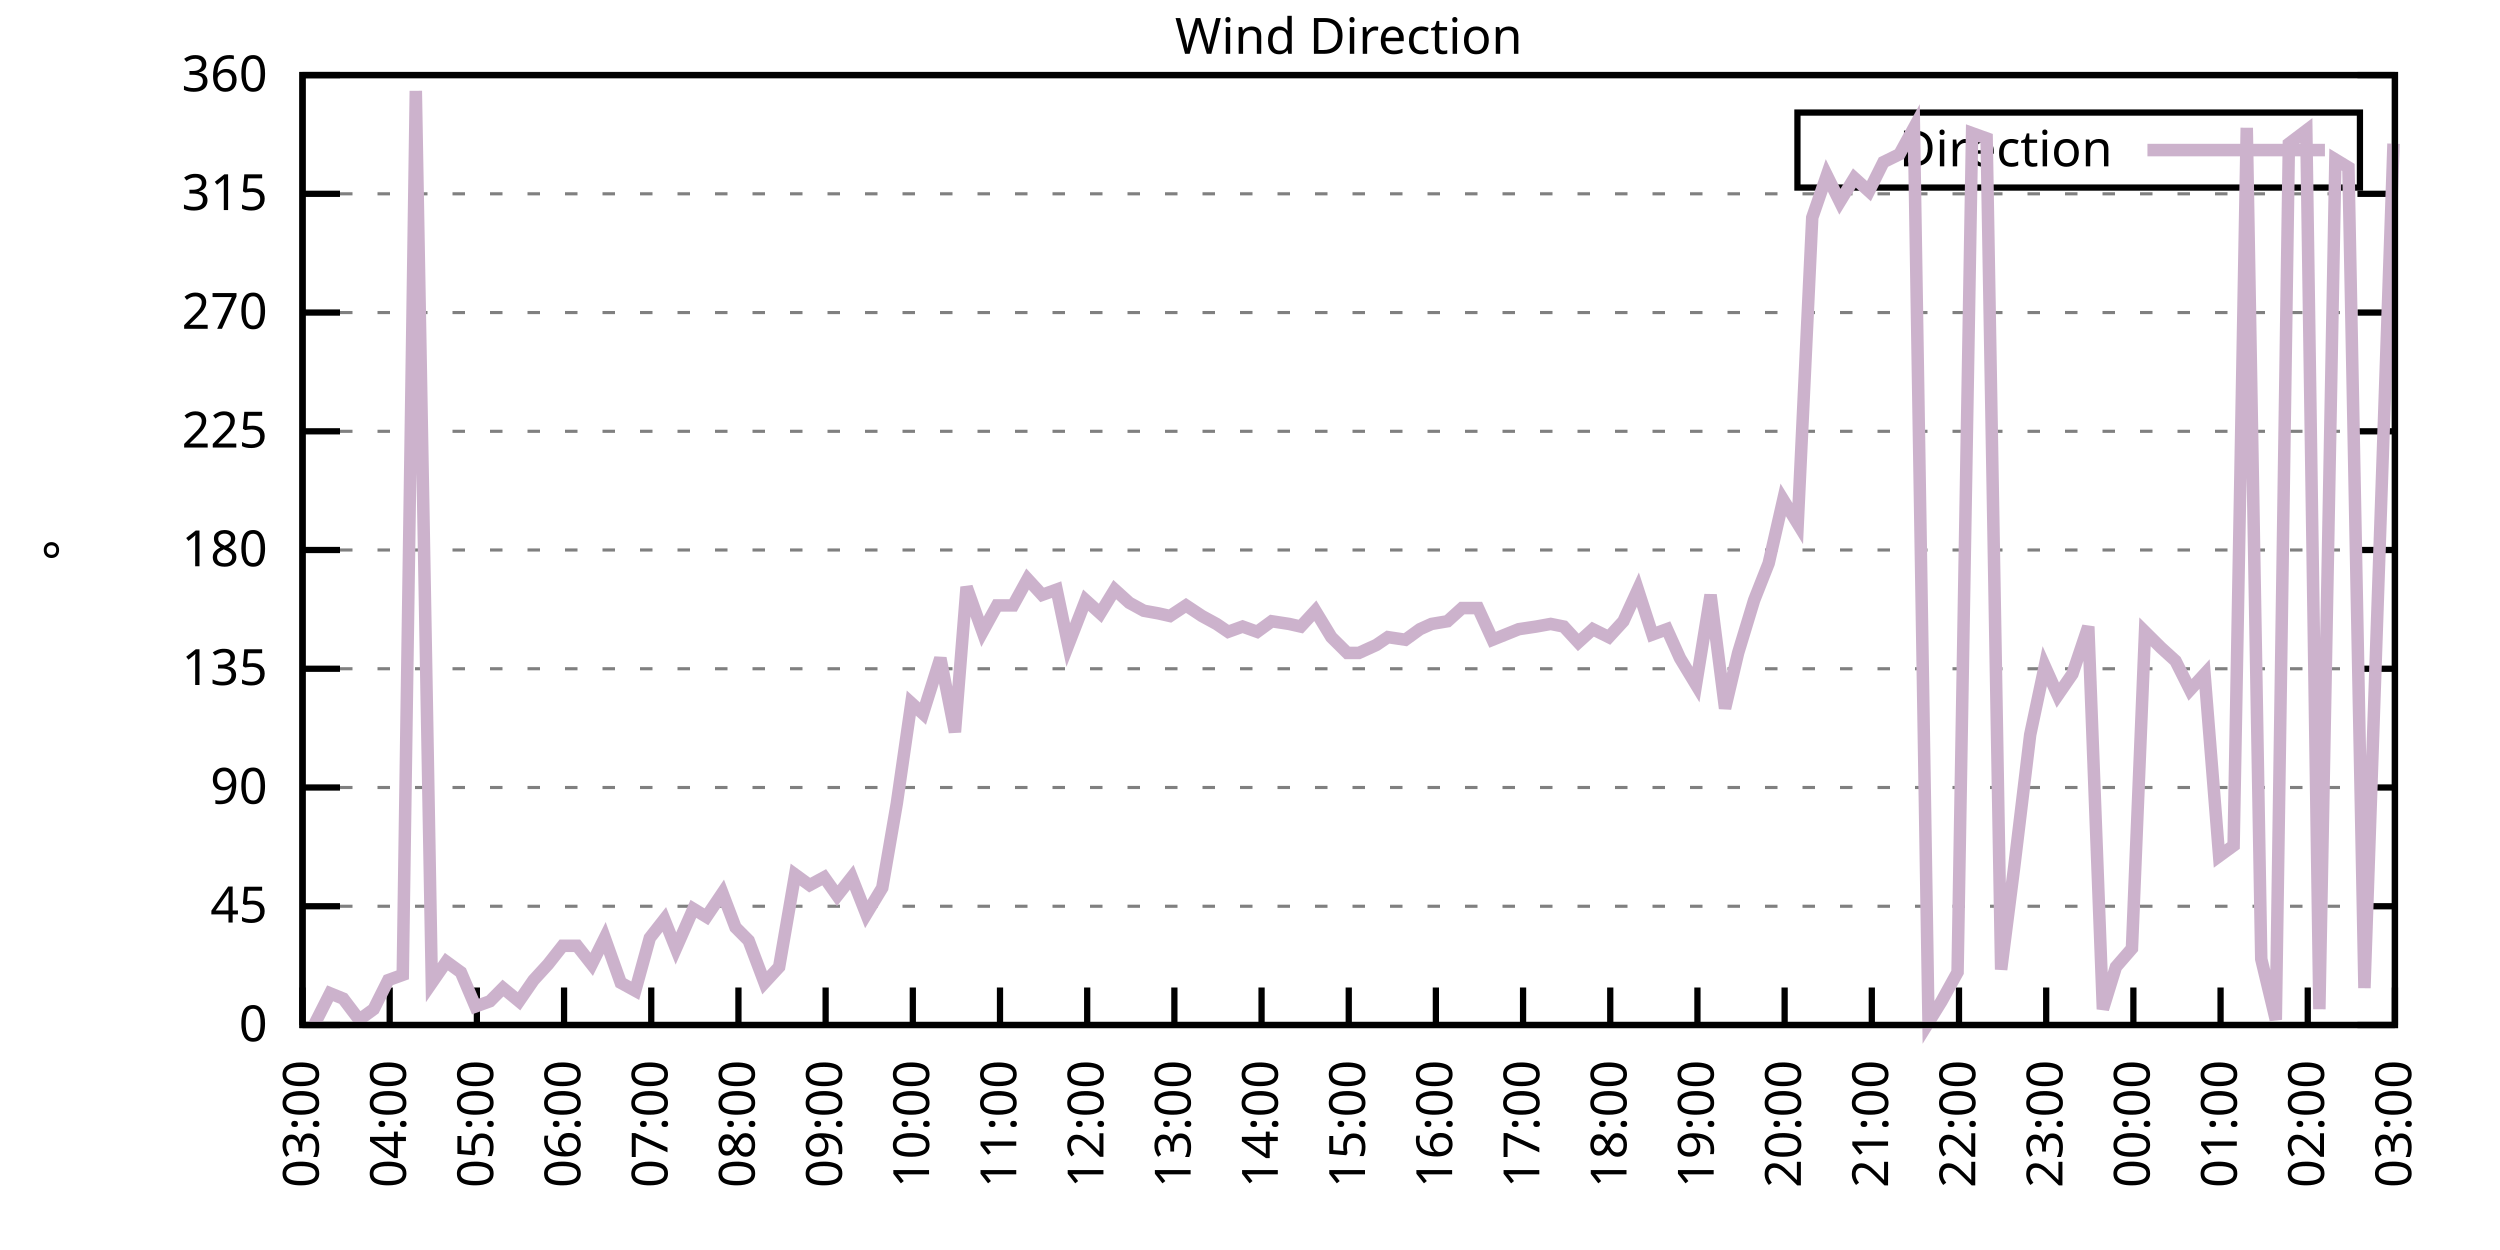
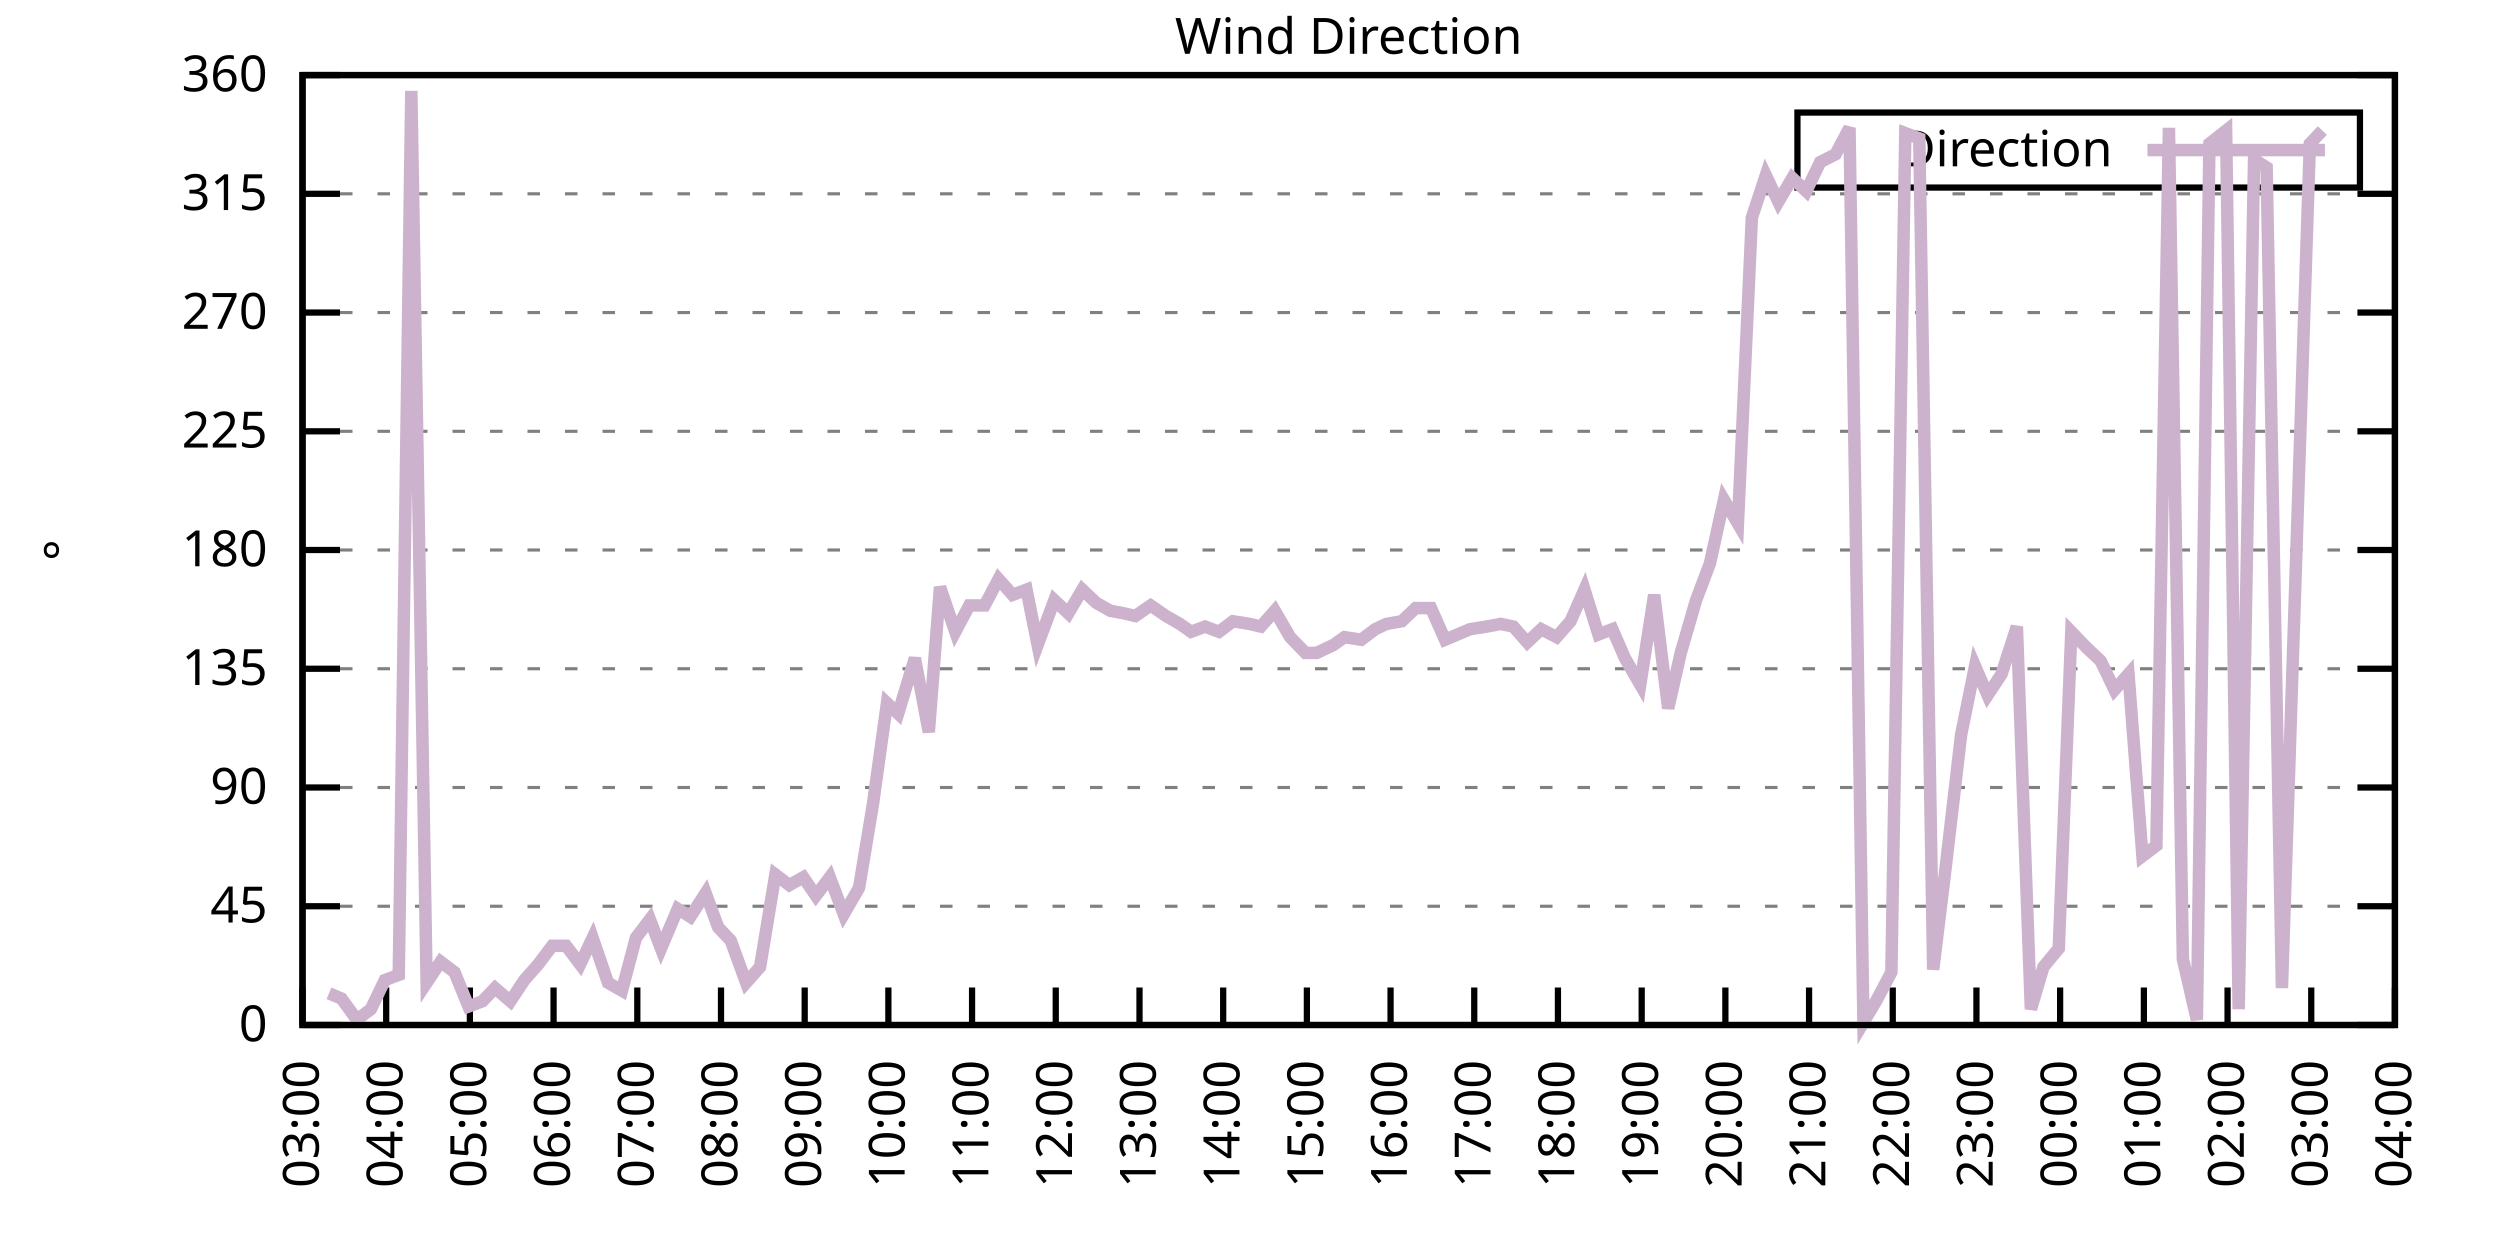
<svg xmlns="http://www.w3.org/2000/svg" xmlns:xlink="http://www.w3.org/1999/xlink" width="400" height="200" viewBox="0 0 400 200">
  <g id="gnuplot_canvas">
    <rect x="0" y="0" width="400" height="200" fill="none" />
    <defs>
      <circle id="gpDot" r="0.5" stroke-width="0.5" stroke="currentColor" />
      <path id="gpPt0" stroke-width="0.333" stroke="currentColor" d="M-1,0 h2 M0,-1 v2" />
      <path id="gpPt1" stroke-width="0.333" stroke="currentColor" d="M-1,-1 L1,1 M1,-1 L-1,1" />
      <path id="gpPt2" stroke-width="0.333" stroke="currentColor" d="M-1,0 L1,0 M0,-1 L0,1 M-1,-1 L1,1 M-1,1 L1,-1" />
      <rect id="gpPt3" stroke-width="0.333" stroke="currentColor" x="-1" y="-1" width="2" height="2" />
      <rect id="gpPt4" stroke-width="0.333" stroke="currentColor" fill="currentColor" x="-1" y="-1" width="2" height="2" />
      <circle id="gpPt5" stroke-width="0.333" stroke="currentColor" cx="0" cy="0" r="1" />
      <use xlink:href="#gpPt5" id="gpPt6" fill="currentColor" stroke="none" />
      <path id="gpPt7" stroke-width="0.333" stroke="currentColor" d="M0,-1.33 L-1.33,0.67 L1.33,0.67 z" />
      <use xlink:href="#gpPt7" id="gpPt8" fill="currentColor" stroke="none" />
      <use xlink:href="#gpPt7" id="gpPt9" stroke="currentColor" transform="rotate(180)" />
      <use xlink:href="#gpPt9" id="gpPt10" fill="currentColor" stroke="none" />
      <use xlink:href="#gpPt3" id="gpPt11" stroke="currentColor" transform="rotate(45)" />
      <use xlink:href="#gpPt11" id="gpPt12" fill="currentColor" stroke="none" />
      <path id="gpPt13" stroke-width="0.333" stroke="currentColor" d="M0,1.330 L1.265,0.411 L0.782,-1.067 L-0.782,-1.076 L-1.265,0.411 z" />
      <use xlink:href="#gpPt13" id="gpPt14" fill="currentColor" stroke="none" />
      <filter id="textbox" filterUnits="objectBoundingBox" x="0" y="0" height="1" width="1">
        <feFlood flood-color="white" flood-opacity="1" result="bgnd" />
        <feComposite in="SourceGraphic" in2="bgnd" operator="atop" />
      </filter>
      <filter id="greybox" filterUnits="objectBoundingBox" x="0" y="0" height="1" width="1">
        <feFlood flood-color="lightgrey" flood-opacity="1" result="grey" />
        <feComposite in="SourceGraphic" in2="grey" operator="atop" />
      </filter>
    </defs>
    <g fill="none" color="white" stroke="currentColor" stroke-width="1.00" stroke-linecap="butt" stroke-linejoin="miter">
</g>
    <g fill="none" color="black" stroke="currentColor" stroke-width="1.00" stroke-linecap="butt" stroke-linejoin="miter">
      <g stroke="none" shape-rendering="crispEdges">
        <polygon fill="rgb(255, 255, 255)" points="48.40,164.00 383.18,164.00 383.18,12.02 48.40,12.02 " />
      </g>
    </g>
    <g fill="none" color="black" stroke="currentColor" stroke-width="1.00" stroke-linecap="butt" stroke-linejoin="miter">
</g>
    <g fill="none" color="black" stroke="black" stroke-width="0.50" stroke-linecap="butt" stroke-linejoin="miter">
</g>
    <g fill="none" color="gray" stroke="currentColor" stroke-width="0.50" stroke-linecap="butt" stroke-linejoin="miter">
      <path stroke="gray" stroke-dasharray="2,4" class="gridline" d="M48.40,164.00 L383.19,164.00  " />
    </g>
    <g fill="none" color="gray" stroke="gray" stroke-width="1.00" stroke-linecap="butt" stroke-linejoin="miter">
</g>
    <g fill="none" color="black" stroke="currentColor" stroke-width="1.00" stroke-linecap="butt" stroke-linejoin="miter">
      <path stroke="black" d="M48.40,164.00 L54.40,164.00 M383.19,164.00 L377.19,164.00  " />
      <g transform="translate(42.80,166.60)" stroke="none" fill="black" font-family="Sans" font-size="8.00" text-anchor="end">
        <text>
          <tspan font-family="Sans"> 0</tspan>
        </text>
      </g>
    </g>
    <g fill="none" color="black" stroke="currentColor" stroke-width="1.00" stroke-linecap="butt" stroke-linejoin="miter">
</g>
    <g fill="none" color="black" stroke="black" stroke-width="0.50" stroke-linecap="butt" stroke-linejoin="miter">
</g>
    <g fill="none" color="gray" stroke="currentColor" stroke-width="0.50" stroke-linecap="butt" stroke-linejoin="miter">
      <path stroke="gray" stroke-dasharray="2,4" class="gridline" d="M48.40,145.00 L383.19,145.00  " />
    </g>
    <g fill="none" color="gray" stroke="gray" stroke-width="1.00" stroke-linecap="butt" stroke-linejoin="miter">
</g>
    <g fill="none" color="black" stroke="currentColor" stroke-width="1.00" stroke-linecap="butt" stroke-linejoin="miter">
      <path stroke="black" d="M48.40,145.00 L54.40,145.00 M383.19,145.00 L377.19,145.00  " />
      <g transform="translate(42.80,147.60)" stroke="none" fill="black" font-family="Sans" font-size="8.00" text-anchor="end">
        <text>
          <tspan font-family="Sans"> 45</tspan>
        </text>
      </g>
    </g>
    <g fill="none" color="black" stroke="currentColor" stroke-width="1.00" stroke-linecap="butt" stroke-linejoin="miter">
</g>
    <g fill="none" color="black" stroke="black" stroke-width="0.50" stroke-linecap="butt" stroke-linejoin="miter">
</g>
    <g fill="none" color="gray" stroke="currentColor" stroke-width="0.50" stroke-linecap="butt" stroke-linejoin="miter">
      <path stroke="gray" stroke-dasharray="2,4" class="gridline" d="M48.40,126.00 L383.19,126.00  " />
    </g>
    <g fill="none" color="gray" stroke="gray" stroke-width="1.00" stroke-linecap="butt" stroke-linejoin="miter">
</g>
    <g fill="none" color="black" stroke="currentColor" stroke-width="1.00" stroke-linecap="butt" stroke-linejoin="miter">
      <path stroke="black" d="M48.40,126.00 L54.40,126.00 M383.19,126.00 L377.19,126.00  " />
      <g transform="translate(42.80,128.60)" stroke="none" fill="black" font-family="Sans" font-size="8.00" text-anchor="end">
        <text>
          <tspan font-family="Sans"> 90</tspan>
        </text>
      </g>
    </g>
    <g fill="none" color="black" stroke="currentColor" stroke-width="1.00" stroke-linecap="butt" stroke-linejoin="miter">
</g>
    <g fill="none" color="black" stroke="black" stroke-width="0.50" stroke-linecap="butt" stroke-linejoin="miter">
</g>
    <g fill="none" color="gray" stroke="currentColor" stroke-width="0.50" stroke-linecap="butt" stroke-linejoin="miter">
      <path stroke="gray" stroke-dasharray="2,4" class="gridline" d="M48.40,107.00 L383.19,107.00  " />
    </g>
    <g fill="none" color="gray" stroke="gray" stroke-width="1.00" stroke-linecap="butt" stroke-linejoin="miter">
</g>
    <g fill="none" color="black" stroke="currentColor" stroke-width="1.00" stroke-linecap="butt" stroke-linejoin="miter">
      <path stroke="black" d="M48.40,107.00 L54.40,107.00 M383.19,107.00 L377.19,107.00  " />
      <g transform="translate(42.80,109.60)" stroke="none" fill="black" font-family="Sans" font-size="8.00" text-anchor="end">
        <text>
          <tspan font-family="Sans"> 135</tspan>
        </text>
      </g>
    </g>
    <g fill="none" color="black" stroke="currentColor" stroke-width="1.00" stroke-linecap="butt" stroke-linejoin="miter">
</g>
    <g fill="none" color="black" stroke="black" stroke-width="0.50" stroke-linecap="butt" stroke-linejoin="miter">
</g>
    <g fill="none" color="gray" stroke="currentColor" stroke-width="0.50" stroke-linecap="butt" stroke-linejoin="miter">
      <path stroke="gray" stroke-dasharray="2,4" class="gridline" d="M48.40,88.00 L383.19,88.00  " />
    </g>
    <g fill="none" color="gray" stroke="gray" stroke-width="1.00" stroke-linecap="butt" stroke-linejoin="miter">
</g>
    <g fill="none" color="black" stroke="currentColor" stroke-width="1.00" stroke-linecap="butt" stroke-linejoin="miter">
      <path stroke="black" d="M48.40,88.00 L54.40,88.00 M383.19,88.00 L377.19,88.00  " />
      <g transform="translate(42.80,90.60)" stroke="none" fill="black" font-family="Sans" font-size="8.00" text-anchor="end">
        <text>
          <tspan font-family="Sans"> 180</tspan>
        </text>
      </g>
    </g>
    <g fill="none" color="black" stroke="currentColor" stroke-width="1.00" stroke-linecap="butt" stroke-linejoin="miter">
</g>
    <g fill="none" color="black" stroke="black" stroke-width="0.50" stroke-linecap="butt" stroke-linejoin="miter">
</g>
    <g fill="none" color="gray" stroke="currentColor" stroke-width="0.50" stroke-linecap="butt" stroke-linejoin="miter">
      <path stroke="gray" stroke-dasharray="2,4" class="gridline" d="M48.40,69.01 L383.19,69.01  " />
    </g>
    <g fill="none" color="gray" stroke="gray" stroke-width="1.00" stroke-linecap="butt" stroke-linejoin="miter">
</g>
    <g fill="none" color="black" stroke="currentColor" stroke-width="1.00" stroke-linecap="butt" stroke-linejoin="miter">
      <path stroke="black" d="M48.40,69.01 L54.40,69.01 M383.19,69.01 L377.19,69.01  " />
      <g transform="translate(42.80,71.61)" stroke="none" fill="black" font-family="Sans" font-size="8.00" text-anchor="end">
        <text>
          <tspan font-family="Sans"> 225</tspan>
        </text>
      </g>
    </g>
    <g fill="none" color="black" stroke="currentColor" stroke-width="1.00" stroke-linecap="butt" stroke-linejoin="miter">
</g>
    <g fill="none" color="black" stroke="black" stroke-width="0.50" stroke-linecap="butt" stroke-linejoin="miter">
</g>
    <g fill="none" color="gray" stroke="currentColor" stroke-width="0.50" stroke-linecap="butt" stroke-linejoin="miter">
      <path stroke="gray" stroke-dasharray="2,4" class="gridline" d="M48.40,50.01 L383.19,50.01  " />
    </g>
    <g fill="none" color="gray" stroke="gray" stroke-width="1.00" stroke-linecap="butt" stroke-linejoin="miter">
</g>
    <g fill="none" color="black" stroke="currentColor" stroke-width="1.00" stroke-linecap="butt" stroke-linejoin="miter">
      <path stroke="black" d="M48.40,50.01 L54.40,50.01 M383.19,50.01 L377.19,50.01  " />
      <g transform="translate(42.80,52.61)" stroke="none" fill="black" font-family="Sans" font-size="8.00" text-anchor="end">
        <text>
          <tspan font-family="Sans"> 270</tspan>
        </text>
      </g>
    </g>
    <g fill="none" color="black" stroke="currentColor" stroke-width="1.00" stroke-linecap="butt" stroke-linejoin="miter">
</g>
    <g fill="none" color="black" stroke="black" stroke-width="0.50" stroke-linecap="butt" stroke-linejoin="miter">
</g>
    <g fill="none" color="gray" stroke="currentColor" stroke-width="0.50" stroke-linecap="butt" stroke-linejoin="miter">
      <path stroke="gray" stroke-dasharray="2,4" class="gridline" d="M48.40,31.01 L383.19,31.01  " />
    </g>
    <g fill="none" color="gray" stroke="gray" stroke-width="1.00" stroke-linecap="butt" stroke-linejoin="miter">
</g>
    <g fill="none" color="black" stroke="currentColor" stroke-width="1.00" stroke-linecap="butt" stroke-linejoin="miter">
      <path stroke="black" d="M48.40,31.01 L54.40,31.01 M383.19,31.01 L377.19,31.01  " />
      <g transform="translate(42.80,33.61)" stroke="none" fill="black" font-family="Sans" font-size="8.00" text-anchor="end">
        <text>
          <tspan font-family="Sans"> 315</tspan>
        </text>
      </g>
    </g>
    <g fill="none" color="black" stroke="currentColor" stroke-width="1.00" stroke-linecap="butt" stroke-linejoin="miter">
</g>
    <g fill="none" color="black" stroke="black" stroke-width="0.50" stroke-linecap="butt" stroke-linejoin="miter">
</g>
    <g fill="none" color="gray" stroke="currentColor" stroke-width="0.50" stroke-linecap="butt" stroke-linejoin="miter">
      <path stroke="gray" stroke-dasharray="2,4" class="gridline" d="M48.40,12.01 L383.19,12.01  " />
    </g>
    <g fill="none" color="gray" stroke="gray" stroke-width="1.00" stroke-linecap="butt" stroke-linejoin="miter">
</g>
    <g fill="none" color="black" stroke="currentColor" stroke-width="1.00" stroke-linecap="butt" stroke-linejoin="miter">
      <path stroke="black" d="M48.40,12.01 L54.40,12.01 M383.19,12.01 L377.19,12.01  " />
      <g transform="translate(42.80,14.61)" stroke="none" fill="black" font-family="Sans" font-size="8.00" text-anchor="end">
        <text>
          <tspan font-family="Sans"> 360</tspan>
        </text>
      </g>
    </g>
    <g fill="none" color="black" stroke="currentColor" stroke-width="1.00" stroke-linecap="butt" stroke-linejoin="miter">
      <path stroke="black" d="M48.40,164.00 L48.40,158.00  " />
      <g transform="translate(51.00,169.60) rotate(270.00)" stroke="none" fill="black" font-family="Sans" font-size="8.00" text-anchor="end">
        <text>
          <tspan font-family="Sans">03:00</tspan>
        </text>
      </g>
    </g>
    <g fill="none" color="black" stroke="currentColor" stroke-width="1.00" stroke-linecap="butt" stroke-linejoin="miter">
-       <path stroke="black" d="M62.35,164.00 L62.35,158.00  " />
-       <g transform="translate(64.95,169.60) rotate(270.00)" stroke="none" fill="black" font-family="Sans" font-size="8.00" text-anchor="end">
+       <path stroke="black" d="M61.79,164.00 L61.79,158.00  " />
+       <g transform="translate(64.39,169.60) rotate(270.00)" stroke="none" fill="black" font-family="Sans" font-size="8.00" text-anchor="end">
        <text>
          <tspan font-family="Sans">04:00</tspan>
        </text>
      </g>
    </g>
    <g fill="none" color="black" stroke="currentColor" stroke-width="1.00" stroke-linecap="butt" stroke-linejoin="miter">
-       <path stroke="black" d="M76.30,164.00 L76.30,158.00  " />
-       <g transform="translate(78.90,169.60) rotate(270.00)" stroke="none" fill="black" font-family="Sans" font-size="8.00" text-anchor="end">
+       <path stroke="black" d="M75.18,164.00 L75.18,158.00  " />
+       <g transform="translate(77.78,169.60) rotate(270.00)" stroke="none" fill="black" font-family="Sans" font-size="8.00" text-anchor="end">
        <text>
          <tspan font-family="Sans">05:00</tspan>
        </text>
      </g>
    </g>
    <g fill="none" color="black" stroke="currentColor" stroke-width="1.00" stroke-linecap="butt" stroke-linejoin="miter">
-       <path stroke="black" d="M90.25,164.00 L90.25,158.00  " />
-       <g transform="translate(92.85,169.60) rotate(270.00)" stroke="none" fill="black" font-family="Sans" font-size="8.00" text-anchor="end">
+       <path stroke="black" d="M88.57,164.00 L88.57,158.00  " />
+       <g transform="translate(91.17,169.60) rotate(270.00)" stroke="none" fill="black" font-family="Sans" font-size="8.00" text-anchor="end">
        <text>
          <tspan font-family="Sans">06:00</tspan>
        </text>
      </g>
    </g>
    <g fill="none" color="black" stroke="currentColor" stroke-width="1.00" stroke-linecap="butt" stroke-linejoin="miter">
-       <path stroke="black" d="M104.20,164.00 L104.20,158.00  " />
-       <g transform="translate(106.80,169.60) rotate(270.00)" stroke="none" fill="black" font-family="Sans" font-size="8.00" text-anchor="end">
+       <path stroke="black" d="M101.97,164.00 L101.97,158.00  " />
+       <g transform="translate(104.57,169.60) rotate(270.00)" stroke="none" fill="black" font-family="Sans" font-size="8.00" text-anchor="end">
        <text>
          <tspan font-family="Sans">07:00</tspan>
        </text>
      </g>
    </g>
    <g fill="none" color="black" stroke="currentColor" stroke-width="1.00" stroke-linecap="butt" stroke-linejoin="miter">
-       <path stroke="black" d="M118.15,164.00 L118.15,158.00  " />
-       <g transform="translate(120.75,169.60) rotate(270.00)" stroke="none" fill="black" font-family="Sans" font-size="8.00" text-anchor="end">
+       <path stroke="black" d="M115.36,164.00 L115.36,158.00  " />
+       <g transform="translate(117.96,169.60) rotate(270.00)" stroke="none" fill="black" font-family="Sans" font-size="8.00" text-anchor="end">
        <text>
          <tspan font-family="Sans">08:00</tspan>
        </text>
      </g>
    </g>
    <g fill="none" color="black" stroke="currentColor" stroke-width="1.00" stroke-linecap="butt" stroke-linejoin="miter">
-       <path stroke="black" d="M132.10,164.00 L132.10,158.00  " />
-       <g transform="translate(134.70,169.60) rotate(270.00)" stroke="none" fill="black" font-family="Sans" font-size="8.00" text-anchor="end">
+       <path stroke="black" d="M128.75,164.00 L128.75,158.00  " />
+       <g transform="translate(131.35,169.60) rotate(270.00)" stroke="none" fill="black" font-family="Sans" font-size="8.00" text-anchor="end">
        <text>
          <tspan font-family="Sans">09:00</tspan>
        </text>
      </g>
    </g>
    <g fill="none" color="black" stroke="currentColor" stroke-width="1.00" stroke-linecap="butt" stroke-linejoin="miter">
-       <path stroke="black" d="M146.05,164.00 L146.05,158.00  " />
-       <g transform="translate(148.65,169.60) rotate(270.00)" stroke="none" fill="black" font-family="Sans" font-size="8.00" text-anchor="end">
+       <path stroke="black" d="M142.14,164.00 L142.14,158.00  " />
+       <g transform="translate(144.74,169.60) rotate(270.00)" stroke="none" fill="black" font-family="Sans" font-size="8.00" text-anchor="end">
        <text>
          <tspan font-family="Sans">10:00</tspan>
        </text>
      </g>
    </g>
    <g fill="none" color="black" stroke="currentColor" stroke-width="1.00" stroke-linecap="butt" stroke-linejoin="miter">
-       <path stroke="black" d="M160.00,164.00 L160.00,158.00  " />
-       <g transform="translate(162.60,169.60) rotate(270.00)" stroke="none" fill="black" font-family="Sans" font-size="8.00" text-anchor="end">
+       <path stroke="black" d="M155.53,164.00 L155.53,158.00  " />
+       <g transform="translate(158.13,169.60) rotate(270.00)" stroke="none" fill="black" font-family="Sans" font-size="8.00" text-anchor="end">
        <text>
          <tspan font-family="Sans">11:00</tspan>
        </text>
      </g>
    </g>
    <g fill="none" color="black" stroke="currentColor" stroke-width="1.00" stroke-linecap="butt" stroke-linejoin="miter">
-       <path stroke="black" d="M173.95,164.00 L173.95,158.00  " />
-       <g transform="translate(176.55,169.60) rotate(270.00)" stroke="none" fill="black" font-family="Sans" font-size="8.00" text-anchor="end">
+       <path stroke="black" d="M168.92,164.00 L168.92,158.00  " />
+       <g transform="translate(171.52,169.60) rotate(270.00)" stroke="none" fill="black" font-family="Sans" font-size="8.00" text-anchor="end">
        <text>
          <tspan font-family="Sans">12:00</tspan>
        </text>
      </g>
    </g>
    <g fill="none" color="black" stroke="currentColor" stroke-width="1.00" stroke-linecap="butt" stroke-linejoin="miter">
-       <path stroke="black" d="M187.90,164.00 L187.90,158.00  " />
-       <g transform="translate(190.50,169.60) rotate(270.00)" stroke="none" fill="black" font-family="Sans" font-size="8.00" text-anchor="end">
+       <path stroke="black" d="M182.32,164.00 L182.32,158.00  " />
+       <g transform="translate(184.92,169.60) rotate(270.00)" stroke="none" fill="black" font-family="Sans" font-size="8.00" text-anchor="end">
        <text>
          <tspan font-family="Sans">13:00</tspan>
        </text>
      </g>
    </g>
    <g fill="none" color="black" stroke="currentColor" stroke-width="1.00" stroke-linecap="butt" stroke-linejoin="miter">
-       <path stroke="black" d="M201.85,164.00 L201.85,158.00  " />
-       <g transform="translate(204.45,169.60) rotate(270.00)" stroke="none" fill="black" font-family="Sans" font-size="8.00" text-anchor="end">
+       <path stroke="black" d="M195.71,164.00 L195.71,158.00  " />
+       <g transform="translate(198.31,169.60) rotate(270.00)" stroke="none" fill="black" font-family="Sans" font-size="8.00" text-anchor="end">
        <text>
          <tspan font-family="Sans">14:00</tspan>
        </text>
      </g>
    </g>
    <g fill="none" color="black" stroke="currentColor" stroke-width="1.00" stroke-linecap="butt" stroke-linejoin="miter">
-       <path stroke="black" d="M215.80,164.00 L215.80,158.00  " />
-       <g transform="translate(218.40,169.60) rotate(270.00)" stroke="none" fill="black" font-family="Sans" font-size="8.00" text-anchor="end">
+       <path stroke="black" d="M209.10,164.00 L209.10,158.00  " />
+       <g transform="translate(211.70,169.60) rotate(270.00)" stroke="none" fill="black" font-family="Sans" font-size="8.00" text-anchor="end">
        <text>
          <tspan font-family="Sans">15:00</tspan>
        </text>
      </g>
    </g>
    <g fill="none" color="black" stroke="currentColor" stroke-width="1.00" stroke-linecap="butt" stroke-linejoin="miter">
-       <path stroke="black" d="M229.74,164.00 L229.74,158.00  " />
-       <g transform="translate(232.34,169.60) rotate(270.00)" stroke="none" fill="black" font-family="Sans" font-size="8.00" text-anchor="end">
+       <path stroke="black" d="M222.49,164.00 L222.49,158.00  " />
+       <g transform="translate(225.09,169.60) rotate(270.00)" stroke="none" fill="black" font-family="Sans" font-size="8.00" text-anchor="end">
        <text>
          <tspan font-family="Sans">16:00</tspan>
        </text>
      </g>
    </g>
    <g fill="none" color="black" stroke="currentColor" stroke-width="1.00" stroke-linecap="butt" stroke-linejoin="miter">
-       <path stroke="black" d="M243.69,164.00 L243.69,158.00  " />
-       <g transform="translate(246.29,169.60) rotate(270.00)" stroke="none" fill="black" font-family="Sans" font-size="8.00" text-anchor="end">
+       <path stroke="black" d="M235.88,164.00 L235.88,158.00  " />
+       <g transform="translate(238.48,169.60) rotate(270.00)" stroke="none" fill="black" font-family="Sans" font-size="8.00" text-anchor="end">
        <text>
          <tspan font-family="Sans">17:00</tspan>
        </text>
      </g>
    </g>
    <g fill="none" color="black" stroke="currentColor" stroke-width="1.00" stroke-linecap="butt" stroke-linejoin="miter">
-       <path stroke="black" d="M257.64,164.00 L257.64,158.00  " />
-       <g transform="translate(260.24,169.60) rotate(270.00)" stroke="none" fill="black" font-family="Sans" font-size="8.00" text-anchor="end">
+       <path stroke="black" d="M249.27,164.00 L249.27,158.00  " />
+       <g transform="translate(251.87,169.60) rotate(270.00)" stroke="none" fill="black" font-family="Sans" font-size="8.00" text-anchor="end">
        <text>
          <tspan font-family="Sans">18:00</tspan>
        </text>
      </g>
    </g>
    <g fill="none" color="black" stroke="currentColor" stroke-width="1.00" stroke-linecap="butt" stroke-linejoin="miter">
-       <path stroke="black" d="M271.59,164.00 L271.59,158.00  " />
-       <g transform="translate(274.19,169.60) rotate(270.00)" stroke="none" fill="black" font-family="Sans" font-size="8.00" text-anchor="end">
+       <path stroke="black" d="M262.67,164.00 L262.67,158.00  " />
+       <g transform="translate(265.27,169.60) rotate(270.00)" stroke="none" fill="black" font-family="Sans" font-size="8.00" text-anchor="end">
        <text>
          <tspan font-family="Sans">19:00</tspan>
        </text>
      </g>
    </g>
    <g fill="none" color="black" stroke="currentColor" stroke-width="1.00" stroke-linecap="butt" stroke-linejoin="miter">
-       <path stroke="black" d="M285.54,164.00 L285.54,158.00  " />
-       <g transform="translate(288.14,169.60) rotate(270.00)" stroke="none" fill="black" font-family="Sans" font-size="8.00" text-anchor="end">
+       <path stroke="black" d="M276.06,164.00 L276.06,158.00  " />
+       <g transform="translate(278.66,169.60) rotate(270.00)" stroke="none" fill="black" font-family="Sans" font-size="8.00" text-anchor="end">
        <text>
          <tspan font-family="Sans">20:00</tspan>
        </text>
      </g>
    </g>
    <g fill="none" color="black" stroke="currentColor" stroke-width="1.00" stroke-linecap="butt" stroke-linejoin="miter">
-       <path stroke="black" d="M299.49,164.00 L299.49,158.00  " />
-       <g transform="translate(302.09,169.60) rotate(270.00)" stroke="none" fill="black" font-family="Sans" font-size="8.00" text-anchor="end">
+       <path stroke="black" d="M289.45,164.00 L289.45,158.00  " />
+       <g transform="translate(292.05,169.60) rotate(270.00)" stroke="none" fill="black" font-family="Sans" font-size="8.00" text-anchor="end">
        <text>
          <tspan font-family="Sans">21:00</tspan>
        </text>
      </g>
    </g>
    <g fill="none" color="black" stroke="currentColor" stroke-width="1.00" stroke-linecap="butt" stroke-linejoin="miter">
-       <path stroke="black" d="M313.44,164.00 L313.44,158.00  " />
-       <g transform="translate(316.04,169.60) rotate(270.00)" stroke="none" fill="black" font-family="Sans" font-size="8.00" text-anchor="end">
+       <path stroke="black" d="M302.84,164.00 L302.84,158.00  " />
+       <g transform="translate(305.44,169.60) rotate(270.00)" stroke="none" fill="black" font-family="Sans" font-size="8.00" text-anchor="end">
        <text>
          <tspan font-family="Sans">22:00</tspan>
        </text>
      </g>
    </g>
    <g fill="none" color="black" stroke="currentColor" stroke-width="1.00" stroke-linecap="butt" stroke-linejoin="miter">
-       <path stroke="black" d="M327.39,164.00 L327.39,158.00  " />
-       <g transform="translate(329.99,169.60) rotate(270.00)" stroke="none" fill="black" font-family="Sans" font-size="8.00" text-anchor="end">
+       <path stroke="black" d="M316.23,164.00 L316.23,158.00  " />
+       <g transform="translate(318.83,169.60) rotate(270.00)" stroke="none" fill="black" font-family="Sans" font-size="8.00" text-anchor="end">
        <text>
          <tspan font-family="Sans">23:00</tspan>
        </text>
      </g>
    </g>
    <g fill="none" color="black" stroke="currentColor" stroke-width="1.00" stroke-linecap="butt" stroke-linejoin="miter">
-       <path stroke="black" d="M341.34,164.00 L341.34,158.00  " />
-       <g transform="translate(343.94,169.60) rotate(270.00)" stroke="none" fill="black" font-family="Sans" font-size="8.00" text-anchor="end">
+       <path stroke="black" d="M329.62,164.00 L329.62,158.00  " />
+       <g transform="translate(332.22,169.60) rotate(270.00)" stroke="none" fill="black" font-family="Sans" font-size="8.00" text-anchor="end">
        <text>
          <tspan font-family="Sans">00:00</tspan>
        </text>
      </g>
    </g>
    <g fill="none" color="black" stroke="currentColor" stroke-width="1.00" stroke-linecap="butt" stroke-linejoin="miter">
-       <path stroke="black" d="M355.29,164.00 L355.29,158.00  " />
-       <g transform="translate(357.89,169.60) rotate(270.00)" stroke="none" fill="black" font-family="Sans" font-size="8.00" text-anchor="end">
+       <path stroke="black" d="M343.02,164.00 L343.02,158.00  " />
+       <g transform="translate(345.62,169.60) rotate(270.00)" stroke="none" fill="black" font-family="Sans" font-size="8.00" text-anchor="end">
        <text>
          <tspan font-family="Sans">01:00</tspan>
        </text>
      </g>
    </g>
    <g fill="none" color="black" stroke="currentColor" stroke-width="1.00" stroke-linecap="butt" stroke-linejoin="miter">
-       <path stroke="black" d="M369.24,164.00 L369.24,158.00  " />
-       <g transform="translate(371.84,169.60) rotate(270.00)" stroke="none" fill="black" font-family="Sans" font-size="8.00" text-anchor="end">
+       <path stroke="black" d="M356.41,164.00 L356.41,158.00  " />
+       <g transform="translate(359.01,169.60) rotate(270.00)" stroke="none" fill="black" font-family="Sans" font-size="8.00" text-anchor="end">
        <text>
          <tspan font-family="Sans">02:00</tspan>
+         </text>
+       </g>
+     </g>
+     <g fill="none" color="black" stroke="currentColor" stroke-width="1.00" stroke-linecap="butt" stroke-linejoin="miter">
+       <path stroke="black" d="M369.80,164.00 L369.80,158.00  " />
+       <g transform="translate(372.40,169.60) rotate(270.00)" stroke="none" fill="black" font-family="Sans" font-size="8.00" text-anchor="end">
+         <text>
+           <tspan font-family="Sans">03:00</tspan>
        </text>
      </g>
    </g>
    <g fill="none" color="black" stroke="currentColor" stroke-width="1.00" stroke-linecap="butt" stroke-linejoin="miter">
      <path stroke="black" d="M383.19,164.00 L383.19,158.00  " />
      <g transform="translate(385.79,169.60) rotate(270.00)" stroke="none" fill="black" font-family="Sans" font-size="8.00" text-anchor="end">
        <text>
-           <tspan font-family="Sans">03:00</tspan>
+           <tspan font-family="Sans">04:00</tspan>
        </text>
      </g>
    </g>
    <g fill="none" color="black" stroke="currentColor" stroke-width="1.00" stroke-linecap="butt" stroke-linejoin="miter">
</g>
    <g fill="none" color="black" stroke="currentColor" stroke-width="1.00" stroke-linecap="butt" stroke-linejoin="miter">
      <path stroke="black" d="M48.40,12.01 L48.40,164.00 L383.19,164.00 L383.19,12.01 L48.40,12.01 Z  " />
    </g>
    <g fill="none" color="black" stroke="currentColor" stroke-width="1.00" stroke-linecap="butt" stroke-linejoin="miter">
</g>
    <g fill="none" color="black" stroke="currentColor" stroke-width="1.00" stroke-linecap="butt" stroke-linejoin="miter">
      <path stroke="black" d="M287.59,30.01 L287.59,18.01 L377.59,18.01 L377.59,30.01 L287.59,30.01 Z  " />
    </g>
    <g id="Wind_direction_plot_1">
      <g fill="none" color="white" stroke="black" stroke-width="2.00" stroke-linecap="butt" stroke-linejoin="miter">
</g>
      <g fill="none" color="black" stroke="currentColor" stroke-width="2.00" stroke-linecap="butt" stroke-linejoin="miter">
        <g transform="translate(337.99,26.61)" stroke="none" fill="black" font-family="Sans" font-size="8.00" text-anchor="end">
          <text>
            <tspan font-family="Sans">Direction</tspan>
          </text>
        </g>
      </g>
      <g fill="none" color="black" stroke="currentColor" stroke-width="2.00" stroke-linecap="butt" stroke-linejoin="miter">
-         <path stroke="rgb(204, 178, 204)" d="M343.59,24.01 L371.99,24.01 M50.26,164.00 L52.82,158.93 L54.91,159.78 L57.47,163.16 L59.79,161.47 L62.12,156.82   L64.44,155.98 L66.53,14.54 L69.09,157.24 L71.42,153.87 L73.74,155.56 L76.07,161.04 L78.39,160.20 L80.48,158.09   L83.04,160.20 L85.37,156.82 L87.69,154.29 L90.02,151.33 L92.34,151.33 L94.67,154.29 L96.76,150.07 L99.32,157.24   L101.64,158.51 L103.97,150.07 L106.29,147.11 L108.15,151.76 L110.94,145.42 L113.03,146.69 L115.59,142.89 L117.68,148.38   L119.78,150.49 L122.33,157.24 L124.66,154.71 L127.22,139.93 L129.54,141.62 L131.87,140.36 L133.96,143.31 L136.28,140.36   L138.61,146.27 L141.16,142.05 L143.49,128.54 L145.81,112.49 L147.67,114.18 L150.46,105.31 L152.79,117.14 L154.65,93.92   L157.21,101.09 L159.53,96.87 L162.09,96.87 L164.41,92.65 L166.74,95.18 L169.06,94.34 L170.92,103.20 L173.71,96.03   L176.04,98.14 L178.36,94.34 L180.69,96.45 L183.01,97.72 L185.34,98.14 L187.20,98.56 L189.76,96.87 L192.31,98.56   L194.64,99.83 L196.50,101.09 L198.82,100.25 L201.15,101.09 L203.47,99.40 L206.26,99.83 L208.12,100.25 L210.45,97.72   L213.01,101.94 L215.56,104.47 L217.42,104.47 L220.21,103.20 L222.07,101.94 L224.86,102.36 L227.19,100.67 L229.05,99.83   L231.60,99.40 L233.93,97.29 L236.49,97.29 L238.81,102.36 L243.00,100.67 L245.79,100.25 L248.11,99.83 L250.20,100.25   L252.53,102.78 L254.85,100.67 L257.41,101.94 L259.74,99.40 L262.06,94.34 L264.39,101.52 L266.71,100.67 L268.80,105.31   L271.36,109.54 L273.69,95.18 L276.01,113.34 L278.10,104.47 L280.66,96.03 L282.99,90.12 L285.31,79.98 L287.64,83.78   L289.96,34.81 L292.29,28.05 L294.38,32.28 L296.70,28.48 L299.03,30.59 L301.35,25.94 L303.91,24.68 L306.23,20.45   L308.56,163.58 L310.65,160.20 L313.21,155.56 L315.53,21.30 L317.86,22.14 L320.18,155.13 L322.28,138.67 L324.83,117.56   L327.16,106.58 L329.25,111.23 L331.58,107.85 L334.13,100.25 L336.46,161.47 L338.55,154.71 L341.11,151.76 L343.20,101.09   L345.76,103.63 L348.08,105.74 L350.41,110.38 L352.73,107.85 L355.06,136.98 L357.38,135.29 L359.48,20.45 L361.80,153.45   L364.13,163.16 L366.22,22.99 L369.01,20.88 L371.10,161.47 L373.66,25.52 L375.75,26.79 L378.31,158.09 L382.96,22.99    " />
+         <path stroke="rgb(204, 178, 204)" d="M343.59,24.01 L371.99,24.01 M52.64,158.93 L54.65,159.78 L57.10,163.16 L59.34,161.47 L61.57,156.82 L63.80,155.98   L65.81,14.54 L68.26,157.24 L70.50,153.87 L72.73,155.56 L74.96,161.04 L77.19,160.20 L79.20,158.09 L81.66,160.20   L83.89,156.82 L86.12,154.29 L88.35,151.33 L90.58,151.33 L92.82,154.29 L94.82,150.07 L97.28,157.24 L99.51,158.51   L101.74,150.07 L103.98,147.11 L105.76,151.76 L108.44,145.42 L110.45,146.69 L112.90,142.89 L114.91,148.38 L116.92,150.49   L119.38,157.24 L121.61,154.71 L124.06,139.93 L126.29,141.62 L128.53,140.36 L130.54,143.31 L132.77,140.36 L135.00,146.27   L137.45,142.05 L139.69,128.54 L141.92,112.49 L143.70,114.18 L146.38,105.31 L148.61,117.14 L150.40,93.92 L152.85,101.09   L155.09,96.87 L157.54,96.87 L159.77,92.65 L162.01,95.18 L164.24,94.34 L166.02,103.20 L168.70,96.03 L170.93,98.14   L173.17,94.34 L175.40,96.45 L177.63,97.72 L179.86,98.14 L181.65,98.56 L184.10,96.87 L186.56,98.56 L188.79,99.83   L190.57,101.09 L192.81,100.25 L195.04,101.09 L197.27,99.40 L199.95,99.83 L201.73,100.25 L203.97,97.72 L206.42,101.94   L208.88,104.47 L210.66,104.47 L213.34,103.20 L215.13,101.94 L217.80,102.36 L220.04,100.67 L221.82,99.83 L224.28,99.40   L226.51,97.29 L228.96,97.29 L231.20,102.36 L235.21,100.67 L237.89,100.25 L240.12,99.83 L242.13,100.25 L244.36,102.78   L246.60,100.67 L249.05,101.94 L251.28,99.40 L253.51,94.34 L255.75,101.52 L257.98,100.67 L259.99,105.31 L262.44,109.54   L264.67,95.18 L266.91,113.34 L268.92,104.47 L271.37,96.03 L273.60,90.12 L275.83,79.98 L278.07,83.78 L280.30,34.81   L282.53,28.05 L284.54,32.28 L286.77,28.48 L289.00,30.59 L291.23,25.94 L293.69,24.68 L295.92,20.45 L298.15,163.58   L300.16,160.20 L302.62,155.56 L304.85,21.30 L307.08,22.14 L309.31,155.13 L311.32,138.67 L313.78,117.56 L316.01,106.58   L318.02,111.23 L320.25,107.85 L322.70,100.25 L324.94,161.47 L326.95,154.71 L329.40,151.76 L331.41,101.09 L333.86,103.63   L336.10,105.74 L338.33,110.38 L340.56,107.85 L342.79,136.98 L345.02,135.29 L347.03,20.45 L349.26,153.45 L351.50,163.16   L353.51,22.99 L356.18,20.88 L358.19,161.47 L360.65,25.52 L362.66,26.79 L365.11,158.09 L369.58,22.99 L371.58,20.88    " />
      </g>
    </g>
    <g fill="none" color="black" stroke="currentColor" stroke-width="2.00" stroke-linecap="butt" stroke-linejoin="miter">
</g>
    <g fill="none" color="black" stroke="black" stroke-width="1.00" stroke-linecap="butt" stroke-linejoin="miter">
</g>
    <g fill="none" color="black" stroke="currentColor" stroke-width="1.00" stroke-linecap="butt" stroke-linejoin="miter">
      <path stroke="black" d="M48.40,12.01 L48.40,164.00 L383.19,164.00 L383.19,12.01 L48.40,12.01 Z  " />
      <g transform="translate(12.80,88.01) rotate(270.00)" stroke="none" fill="black" font-family="Sans" font-size="8.00" text-anchor="middle">
        <text>
          <tspan font-family="Sans">°</tspan>
        </text>
      </g>
    </g>
    <g fill="none" color="black" stroke="currentColor" stroke-width="1.00" stroke-linecap="butt" stroke-linejoin="miter">
</g>
    <g fill="none" color="black" stroke="currentColor" stroke-width="1.00" stroke-linecap="butt" stroke-linejoin="miter">
      <g transform="translate(215.79,8.61)" stroke="none" fill="black" font-family="Sans" font-size="8.00" text-anchor="middle">
        <text>
          <tspan font-family="Sans">Wind Direction</tspan>
        </text>
      </g>
    </g>
    <g fill="none" color="black" stroke="currentColor" stroke-width="1.00" stroke-linecap="butt" stroke-linejoin="miter">
</g>
  </g>
</svg>
